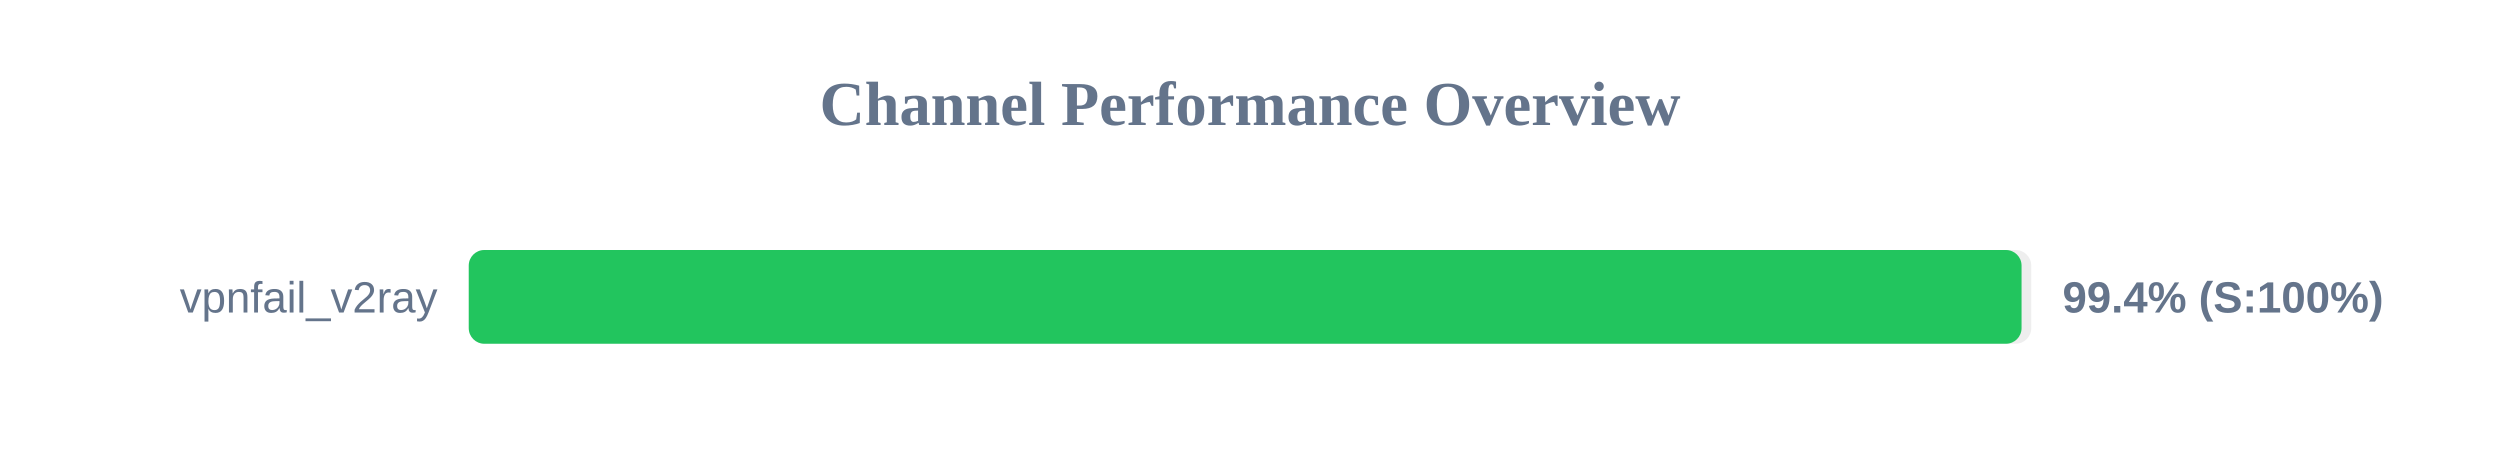
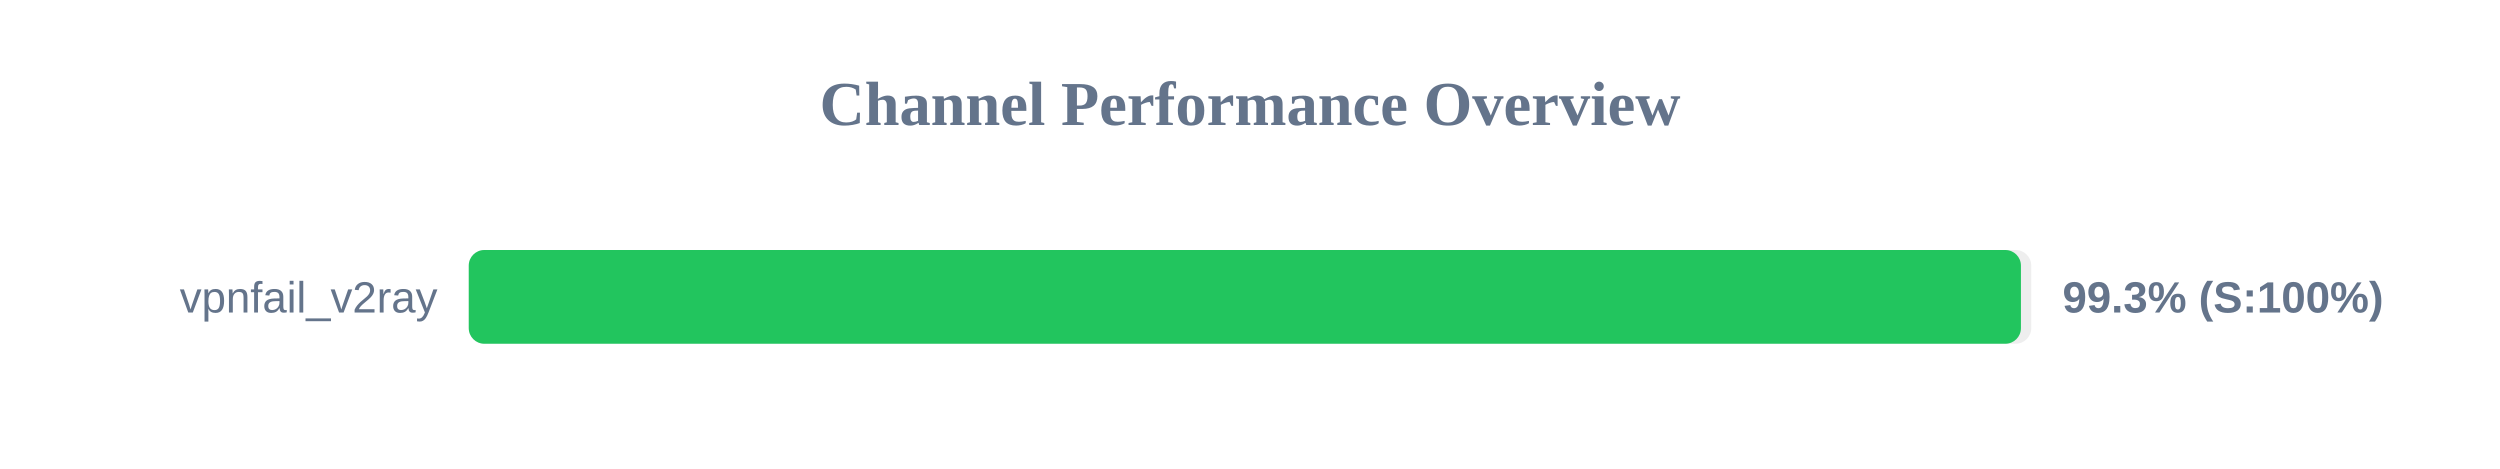
<svg xmlns="http://www.w3.org/2000/svg" width="800" height="150" version="1.1">
  <style>
        .row { font: 14px Arial; fill: #64748b; }
        .score { font: bold 14px Arial; fill: #64748b; }
    </style>
  <text x="400" y="40" text-anchor="middle" font-size="20px" font-weight="bold" fill="#64748b">Channel Performance Overview</text>
  <rect x="150" y="80" width="500" height="30" fill="#eee" rx="5" />
-   <rect x="150" y="80" width="496.9" height="30" fill="#22c55e" rx="5" />
+   <rect x="150" y="80" width="496.7" height="30" fill="#22c55e" rx="5" />
  <text x="140" y="100" text-anchor="end" class="row">vpnfail_v2ray</text>
-   <text x="660" y="100" text-anchor="start" class="score">99.4% (S:100%)</text>
+   <text x="660" y="100" text-anchor="start" class="score">99.3% (S:100%)</text>
</svg>
